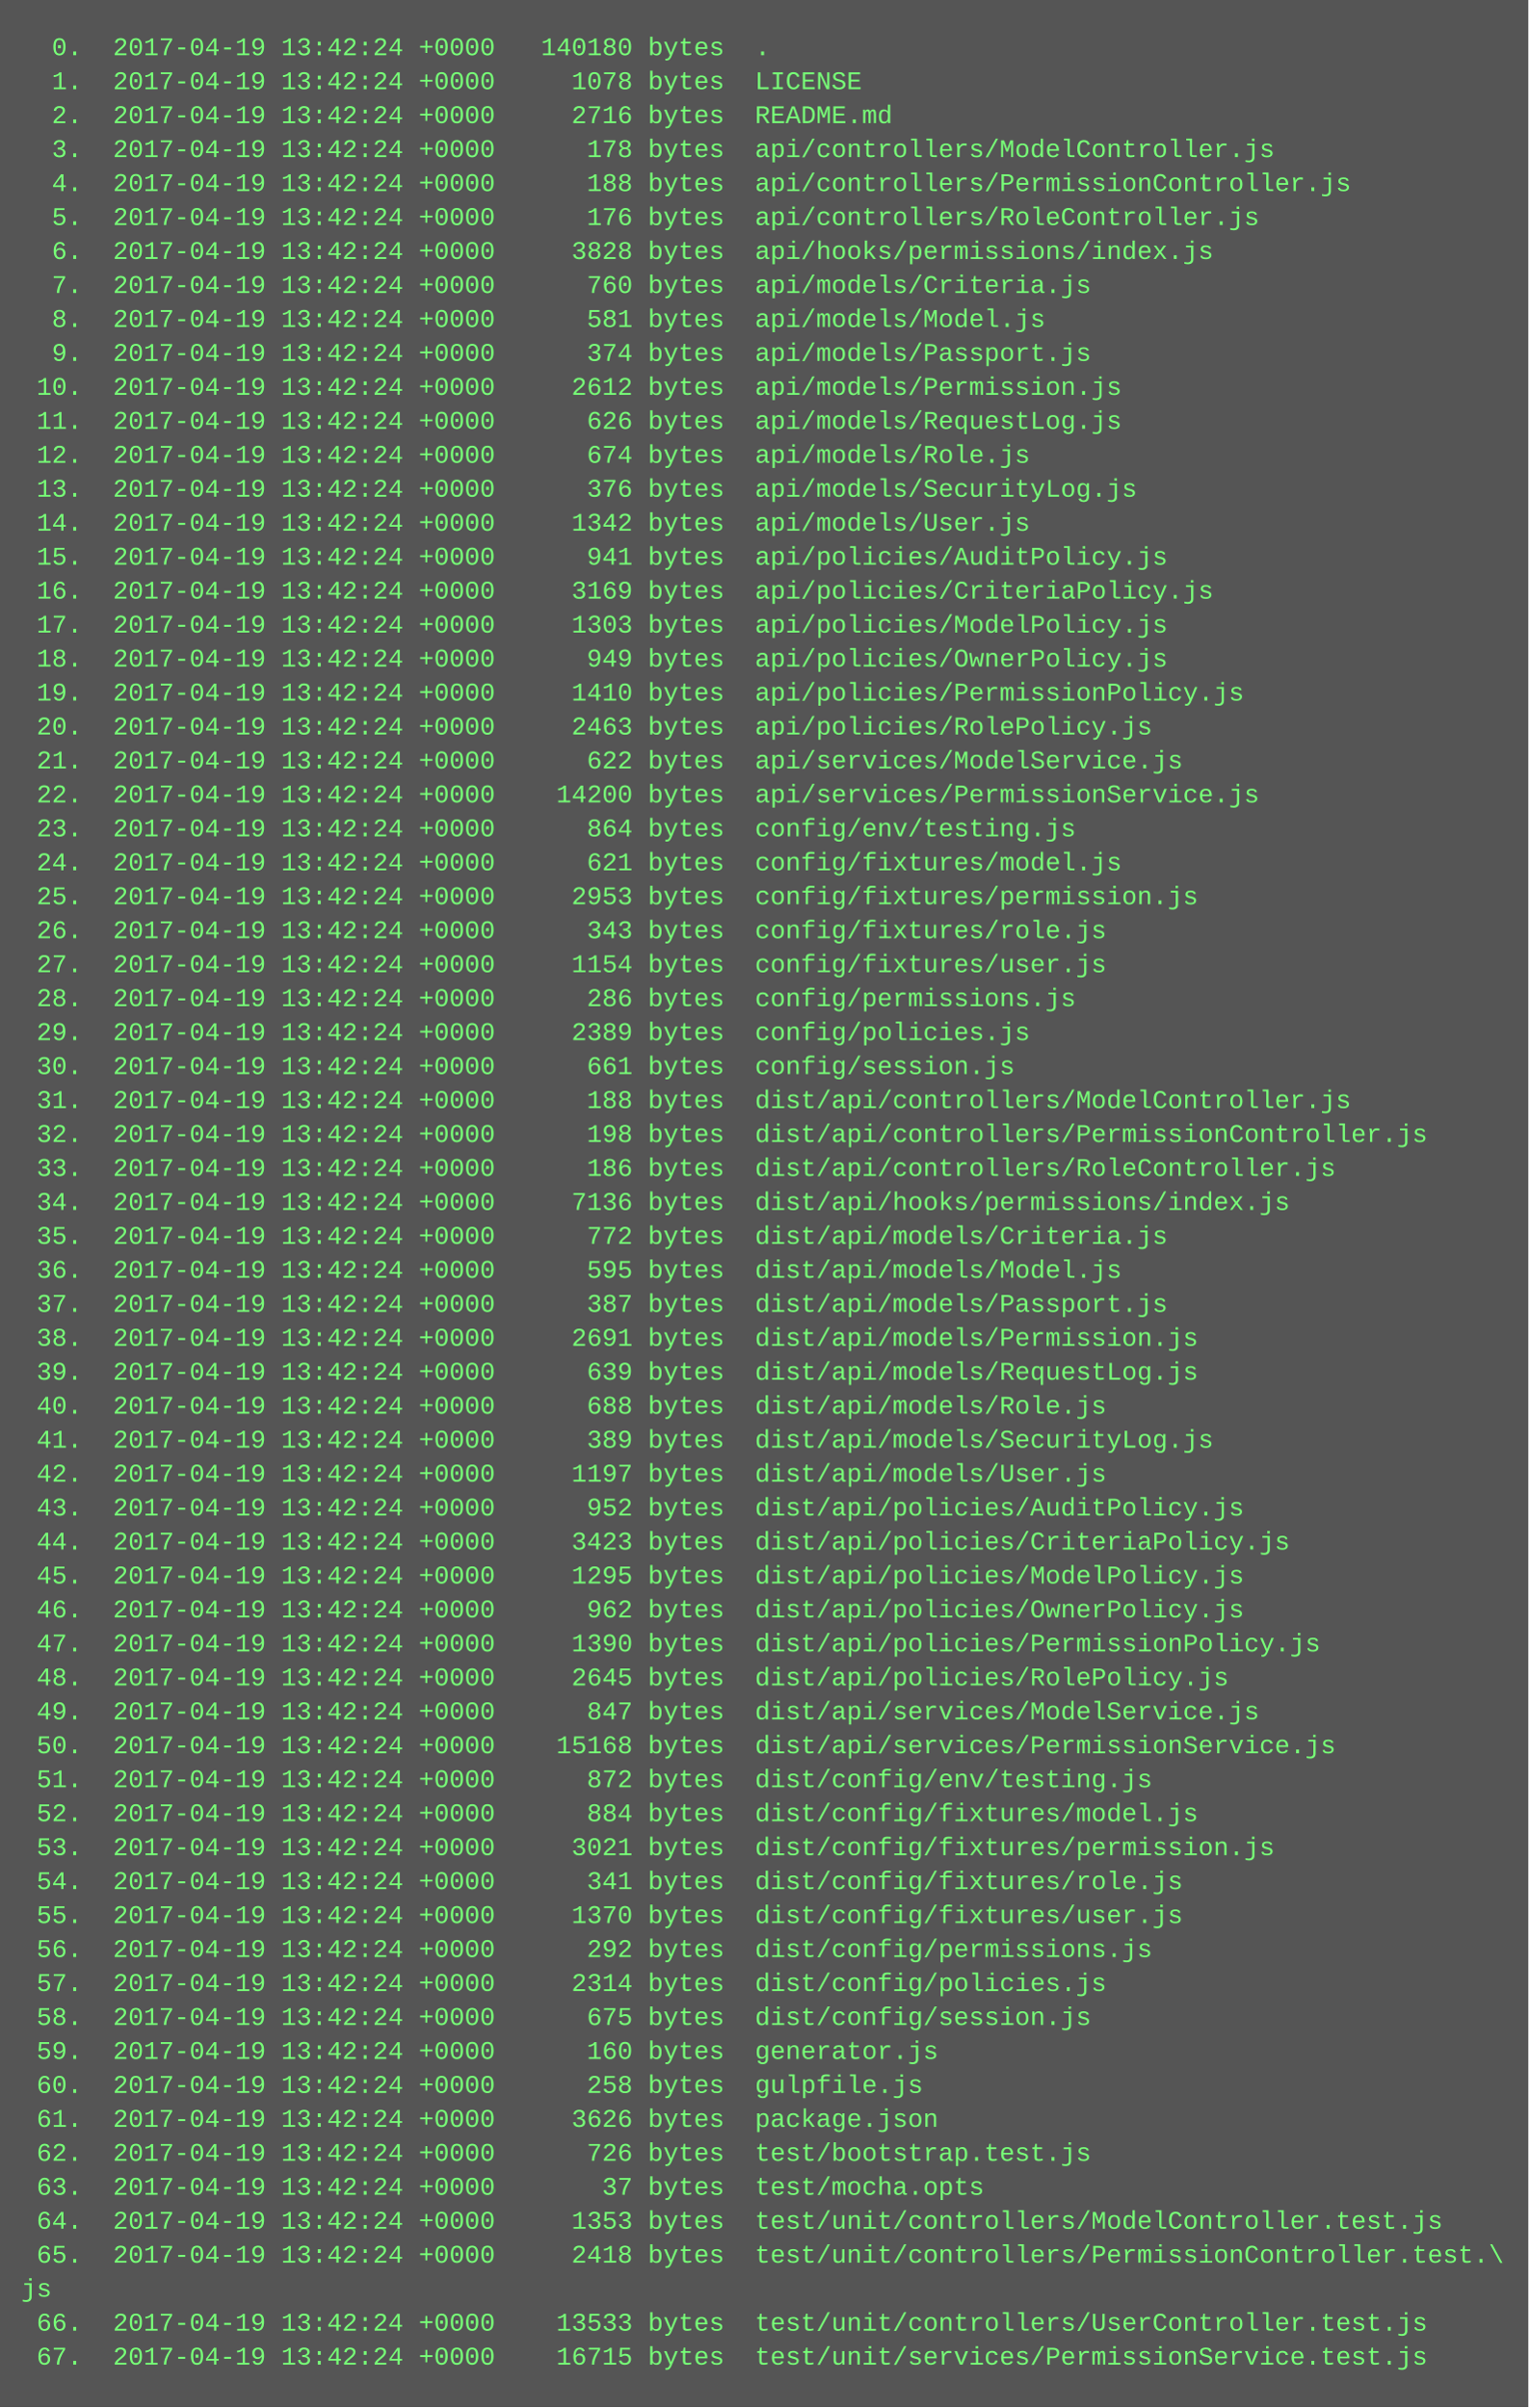
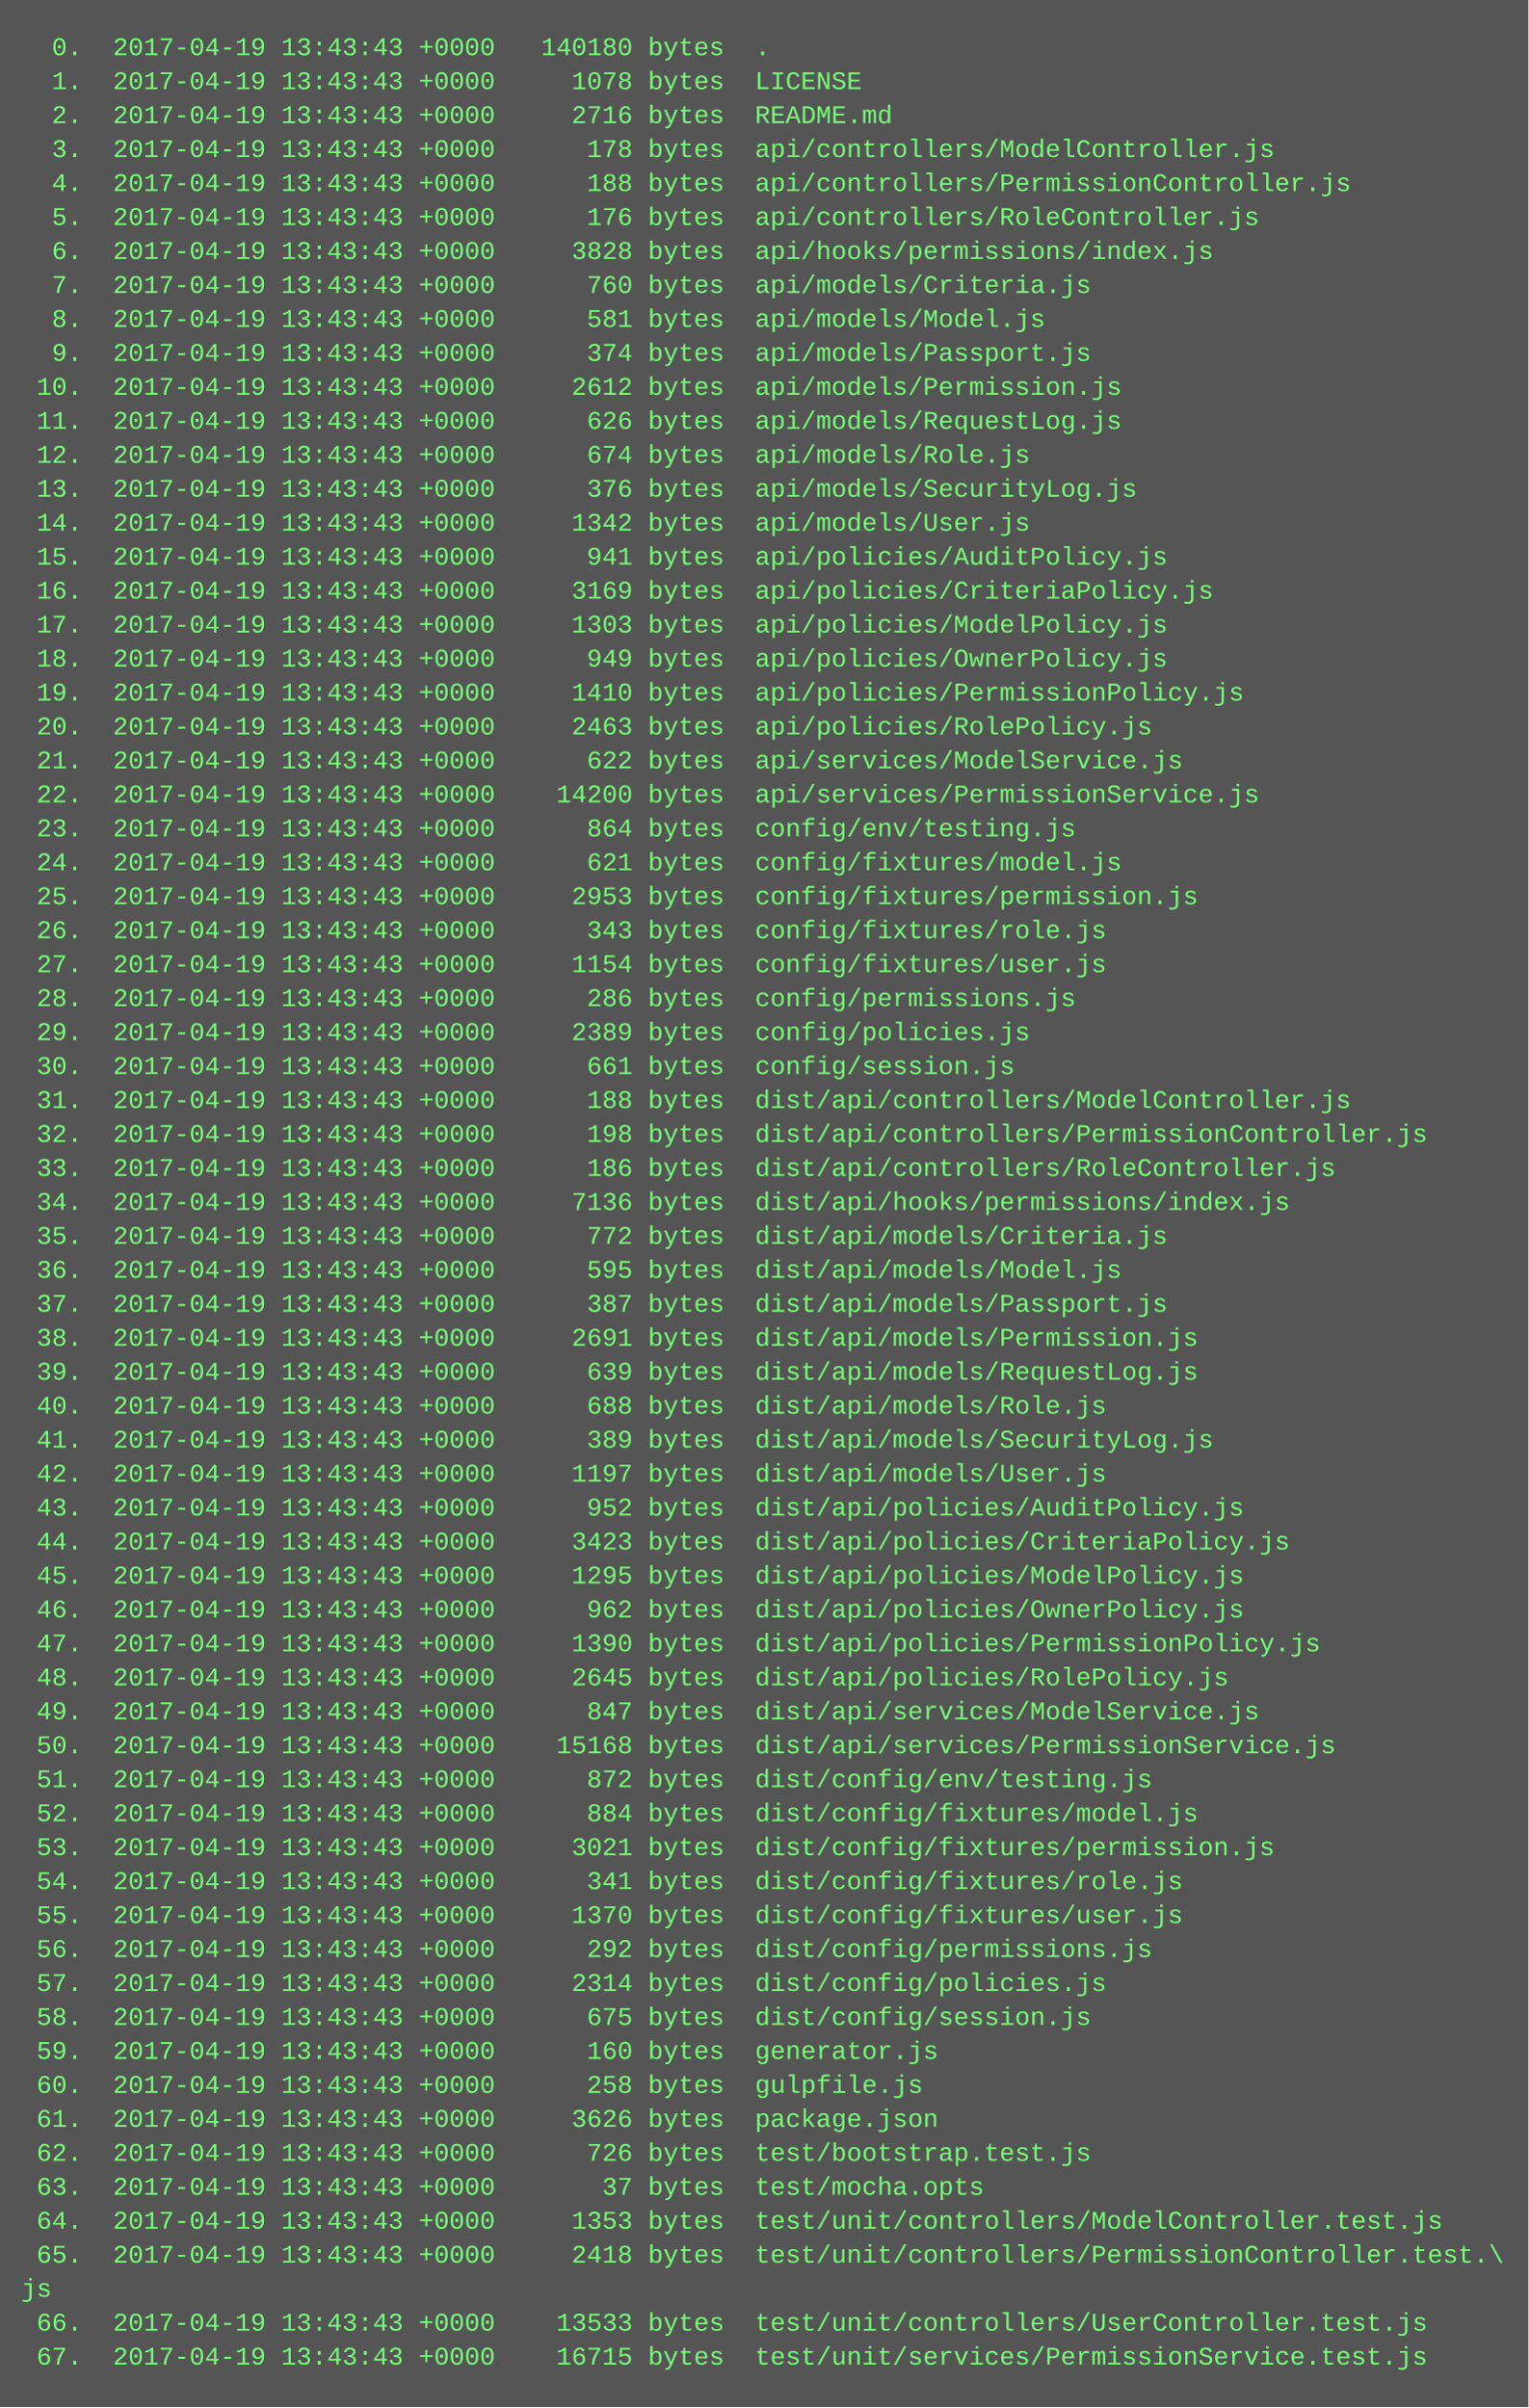
<svg xmlns="http://www.w3.org/2000/svg" height="1134" width="720">
  <rect height="1134" fill="#555" width="720" />
  <text fill="#7f7" font-family="Courier New" font-size="12" xml:space="preserve">
-     <tspan x="10" y="26">  0.  2017-04-19 13:42:24 +0000   140180 bytes  .</tspan>
-     <tspan x="10" y="42">  1.  2017-04-19 13:42:24 +0000     1078 bytes  LICENSE</tspan>
-     <tspan x="10" y="58">  2.  2017-04-19 13:42:24 +0000     2716 bytes  README.md</tspan>
-     <tspan x="10" y="74">  3.  2017-04-19 13:42:24 +0000      178 bytes  api/controllers/ModelController.js</tspan>
-     <tspan x="10" y="90">  4.  2017-04-19 13:42:24 +0000      188 bytes  api/controllers/PermissionController.js</tspan>
-     <tspan x="10" y="106">  5.  2017-04-19 13:42:24 +0000      176 bytes  api/controllers/RoleController.js</tspan>
-     <tspan x="10" y="122">  6.  2017-04-19 13:42:24 +0000     3828 bytes  api/hooks/permissions/index.js</tspan>
-     <tspan x="10" y="138">  7.  2017-04-19 13:42:24 +0000      760 bytes  api/models/Criteria.js</tspan>
-     <tspan x="10" y="154">  8.  2017-04-19 13:42:24 +0000      581 bytes  api/models/Model.js</tspan>
-     <tspan x="10" y="170">  9.  2017-04-19 13:42:24 +0000      374 bytes  api/models/Passport.js</tspan>
-     <tspan x="10" y="186"> 10.  2017-04-19 13:42:24 +0000     2612 bytes  api/models/Permission.js</tspan>
-     <tspan x="10" y="202"> 11.  2017-04-19 13:42:24 +0000      626 bytes  api/models/RequestLog.js</tspan>
-     <tspan x="10" y="218"> 12.  2017-04-19 13:42:24 +0000      674 bytes  api/models/Role.js</tspan>
-     <tspan x="10" y="234"> 13.  2017-04-19 13:42:24 +0000      376 bytes  api/models/SecurityLog.js</tspan>
-     <tspan x="10" y="250"> 14.  2017-04-19 13:42:24 +0000     1342 bytes  api/models/User.js</tspan>
-     <tspan x="10" y="266"> 15.  2017-04-19 13:42:24 +0000      941 bytes  api/policies/AuditPolicy.js</tspan>
-     <tspan x="10" y="282"> 16.  2017-04-19 13:42:24 +0000     3169 bytes  api/policies/CriteriaPolicy.js</tspan>
-     <tspan x="10" y="298"> 17.  2017-04-19 13:42:24 +0000     1303 bytes  api/policies/ModelPolicy.js</tspan>
-     <tspan x="10" y="314"> 18.  2017-04-19 13:42:24 +0000      949 bytes  api/policies/OwnerPolicy.js</tspan>
-     <tspan x="10" y="330"> 19.  2017-04-19 13:42:24 +0000     1410 bytes  api/policies/PermissionPolicy.js</tspan>
-     <tspan x="10" y="346"> 20.  2017-04-19 13:42:24 +0000     2463 bytes  api/policies/RolePolicy.js</tspan>
-     <tspan x="10" y="362"> 21.  2017-04-19 13:42:24 +0000      622 bytes  api/services/ModelService.js</tspan>
-     <tspan x="10" y="378"> 22.  2017-04-19 13:42:24 +0000    14200 bytes  api/services/PermissionService.js</tspan>
-     <tspan x="10" y="394"> 23.  2017-04-19 13:42:24 +0000      864 bytes  config/env/testing.js</tspan>
-     <tspan x="10" y="410"> 24.  2017-04-19 13:42:24 +0000      621 bytes  config/fixtures/model.js</tspan>
-     <tspan x="10" y="426"> 25.  2017-04-19 13:42:24 +0000     2953 bytes  config/fixtures/permission.js</tspan>
-     <tspan x="10" y="442"> 26.  2017-04-19 13:42:24 +0000      343 bytes  config/fixtures/role.js</tspan>
-     <tspan x="10" y="458"> 27.  2017-04-19 13:42:24 +0000     1154 bytes  config/fixtures/user.js</tspan>
-     <tspan x="10" y="474"> 28.  2017-04-19 13:42:24 +0000      286 bytes  config/permissions.js</tspan>
-     <tspan x="10" y="490"> 29.  2017-04-19 13:42:24 +0000     2389 bytes  config/policies.js</tspan>
-     <tspan x="10" y="506"> 30.  2017-04-19 13:42:24 +0000      661 bytes  config/session.js</tspan>
-     <tspan x="10" y="522"> 31.  2017-04-19 13:42:24 +0000      188 bytes  dist/api/controllers/ModelController.js</tspan>
-     <tspan x="10" y="538"> 32.  2017-04-19 13:42:24 +0000      198 bytes  dist/api/controllers/PermissionController.js</tspan>
-     <tspan x="10" y="554"> 33.  2017-04-19 13:42:24 +0000      186 bytes  dist/api/controllers/RoleController.js</tspan>
-     <tspan x="10" y="570"> 34.  2017-04-19 13:42:24 +0000     7136 bytes  dist/api/hooks/permissions/index.js</tspan>
-     <tspan x="10" y="586"> 35.  2017-04-19 13:42:24 +0000      772 bytes  dist/api/models/Criteria.js</tspan>
-     <tspan x="10" y="602"> 36.  2017-04-19 13:42:24 +0000      595 bytes  dist/api/models/Model.js</tspan>
-     <tspan x="10" y="618"> 37.  2017-04-19 13:42:24 +0000      387 bytes  dist/api/models/Passport.js</tspan>
-     <tspan x="10" y="634"> 38.  2017-04-19 13:42:24 +0000     2691 bytes  dist/api/models/Permission.js</tspan>
-     <tspan x="10" y="650"> 39.  2017-04-19 13:42:24 +0000      639 bytes  dist/api/models/RequestLog.js</tspan>
-     <tspan x="10" y="666"> 40.  2017-04-19 13:42:24 +0000      688 bytes  dist/api/models/Role.js</tspan>
-     <tspan x="10" y="682"> 41.  2017-04-19 13:42:24 +0000      389 bytes  dist/api/models/SecurityLog.js</tspan>
-     <tspan x="10" y="698"> 42.  2017-04-19 13:42:24 +0000     1197 bytes  dist/api/models/User.js</tspan>
-     <tspan x="10" y="714"> 43.  2017-04-19 13:42:24 +0000      952 bytes  dist/api/policies/AuditPolicy.js</tspan>
-     <tspan x="10" y="730"> 44.  2017-04-19 13:42:24 +0000     3423 bytes  dist/api/policies/CriteriaPolicy.js</tspan>
-     <tspan x="10" y="746"> 45.  2017-04-19 13:42:24 +0000     1295 bytes  dist/api/policies/ModelPolicy.js</tspan>
-     <tspan x="10" y="762"> 46.  2017-04-19 13:42:24 +0000      962 bytes  dist/api/policies/OwnerPolicy.js</tspan>
-     <tspan x="10" y="778"> 47.  2017-04-19 13:42:24 +0000     1390 bytes  dist/api/policies/PermissionPolicy.js</tspan>
-     <tspan x="10" y="794"> 48.  2017-04-19 13:42:24 +0000     2645 bytes  dist/api/policies/RolePolicy.js</tspan>
-     <tspan x="10" y="810"> 49.  2017-04-19 13:42:24 +0000      847 bytes  dist/api/services/ModelService.js</tspan>
-     <tspan x="10" y="826"> 50.  2017-04-19 13:42:24 +0000    15168 bytes  dist/api/services/PermissionService.js</tspan>
-     <tspan x="10" y="842"> 51.  2017-04-19 13:42:24 +0000      872 bytes  dist/config/env/testing.js</tspan>
-     <tspan x="10" y="858"> 52.  2017-04-19 13:42:24 +0000      884 bytes  dist/config/fixtures/model.js</tspan>
-     <tspan x="10" y="874"> 53.  2017-04-19 13:42:24 +0000     3021 bytes  dist/config/fixtures/permission.js</tspan>
-     <tspan x="10" y="890"> 54.  2017-04-19 13:42:24 +0000      341 bytes  dist/config/fixtures/role.js</tspan>
-     <tspan x="10" y="906"> 55.  2017-04-19 13:42:24 +0000     1370 bytes  dist/config/fixtures/user.js</tspan>
-     <tspan x="10" y="922"> 56.  2017-04-19 13:42:24 +0000      292 bytes  dist/config/permissions.js</tspan>
-     <tspan x="10" y="938"> 57.  2017-04-19 13:42:24 +0000     2314 bytes  dist/config/policies.js</tspan>
-     <tspan x="10" y="954"> 58.  2017-04-19 13:42:24 +0000      675 bytes  dist/config/session.js</tspan>
-     <tspan x="10" y="970"> 59.  2017-04-19 13:42:24 +0000      160 bytes  generator.js</tspan>
-     <tspan x="10" y="986"> 60.  2017-04-19 13:42:24 +0000      258 bytes  gulpfile.js</tspan>
-     <tspan x="10" y="1002"> 61.  2017-04-19 13:42:24 +0000     3626 bytes  package.json</tspan>
-     <tspan x="10" y="1018"> 62.  2017-04-19 13:42:24 +0000      726 bytes  test/bootstrap.test.js</tspan>
-     <tspan x="10" y="1034"> 63.  2017-04-19 13:42:24 +0000       37 bytes  test/mocha.opts</tspan>
-     <tspan x="10" y="1050"> 64.  2017-04-19 13:42:24 +0000     1353 bytes  test/unit/controllers/ModelController.test.js</tspan>
-     <tspan x="10" y="1066"> 65.  2017-04-19 13:42:24 +0000     2418 bytes  test/unit/controllers/PermissionController.test.\</tspan>
+     <tspan x="10" y="26">  0.  2017-04-19 13:43:43 +0000   140180 bytes  .</tspan>
+     <tspan x="10" y="42">  1.  2017-04-19 13:43:43 +0000     1078 bytes  LICENSE</tspan>
+     <tspan x="10" y="58">  2.  2017-04-19 13:43:43 +0000     2716 bytes  README.md</tspan>
+     <tspan x="10" y="74">  3.  2017-04-19 13:43:43 +0000      178 bytes  api/controllers/ModelController.js</tspan>
+     <tspan x="10" y="90">  4.  2017-04-19 13:43:43 +0000      188 bytes  api/controllers/PermissionController.js</tspan>
+     <tspan x="10" y="106">  5.  2017-04-19 13:43:43 +0000      176 bytes  api/controllers/RoleController.js</tspan>
+     <tspan x="10" y="122">  6.  2017-04-19 13:43:43 +0000     3828 bytes  api/hooks/permissions/index.js</tspan>
+     <tspan x="10" y="138">  7.  2017-04-19 13:43:43 +0000      760 bytes  api/models/Criteria.js</tspan>
+     <tspan x="10" y="154">  8.  2017-04-19 13:43:43 +0000      581 bytes  api/models/Model.js</tspan>
+     <tspan x="10" y="170">  9.  2017-04-19 13:43:43 +0000      374 bytes  api/models/Passport.js</tspan>
+     <tspan x="10" y="186"> 10.  2017-04-19 13:43:43 +0000     2612 bytes  api/models/Permission.js</tspan>
+     <tspan x="10" y="202"> 11.  2017-04-19 13:43:43 +0000      626 bytes  api/models/RequestLog.js</tspan>
+     <tspan x="10" y="218"> 12.  2017-04-19 13:43:43 +0000      674 bytes  api/models/Role.js</tspan>
+     <tspan x="10" y="234"> 13.  2017-04-19 13:43:43 +0000      376 bytes  api/models/SecurityLog.js</tspan>
+     <tspan x="10" y="250"> 14.  2017-04-19 13:43:43 +0000     1342 bytes  api/models/User.js</tspan>
+     <tspan x="10" y="266"> 15.  2017-04-19 13:43:43 +0000      941 bytes  api/policies/AuditPolicy.js</tspan>
+     <tspan x="10" y="282"> 16.  2017-04-19 13:43:43 +0000     3169 bytes  api/policies/CriteriaPolicy.js</tspan>
+     <tspan x="10" y="298"> 17.  2017-04-19 13:43:43 +0000     1303 bytes  api/policies/ModelPolicy.js</tspan>
+     <tspan x="10" y="314"> 18.  2017-04-19 13:43:43 +0000      949 bytes  api/policies/OwnerPolicy.js</tspan>
+     <tspan x="10" y="330"> 19.  2017-04-19 13:43:43 +0000     1410 bytes  api/policies/PermissionPolicy.js</tspan>
+     <tspan x="10" y="346"> 20.  2017-04-19 13:43:43 +0000     2463 bytes  api/policies/RolePolicy.js</tspan>
+     <tspan x="10" y="362"> 21.  2017-04-19 13:43:43 +0000      622 bytes  api/services/ModelService.js</tspan>
+     <tspan x="10" y="378"> 22.  2017-04-19 13:43:43 +0000    14200 bytes  api/services/PermissionService.js</tspan>
+     <tspan x="10" y="394"> 23.  2017-04-19 13:43:43 +0000      864 bytes  config/env/testing.js</tspan>
+     <tspan x="10" y="410"> 24.  2017-04-19 13:43:43 +0000      621 bytes  config/fixtures/model.js</tspan>
+     <tspan x="10" y="426"> 25.  2017-04-19 13:43:43 +0000     2953 bytes  config/fixtures/permission.js</tspan>
+     <tspan x="10" y="442"> 26.  2017-04-19 13:43:43 +0000      343 bytes  config/fixtures/role.js</tspan>
+     <tspan x="10" y="458"> 27.  2017-04-19 13:43:43 +0000     1154 bytes  config/fixtures/user.js</tspan>
+     <tspan x="10" y="474"> 28.  2017-04-19 13:43:43 +0000      286 bytes  config/permissions.js</tspan>
+     <tspan x="10" y="490"> 29.  2017-04-19 13:43:43 +0000     2389 bytes  config/policies.js</tspan>
+     <tspan x="10" y="506"> 30.  2017-04-19 13:43:43 +0000      661 bytes  config/session.js</tspan>
+     <tspan x="10" y="522"> 31.  2017-04-19 13:43:43 +0000      188 bytes  dist/api/controllers/ModelController.js</tspan>
+     <tspan x="10" y="538"> 32.  2017-04-19 13:43:43 +0000      198 bytes  dist/api/controllers/PermissionController.js</tspan>
+     <tspan x="10" y="554"> 33.  2017-04-19 13:43:43 +0000      186 bytes  dist/api/controllers/RoleController.js</tspan>
+     <tspan x="10" y="570"> 34.  2017-04-19 13:43:43 +0000     7136 bytes  dist/api/hooks/permissions/index.js</tspan>
+     <tspan x="10" y="586"> 35.  2017-04-19 13:43:43 +0000      772 bytes  dist/api/models/Criteria.js</tspan>
+     <tspan x="10" y="602"> 36.  2017-04-19 13:43:43 +0000      595 bytes  dist/api/models/Model.js</tspan>
+     <tspan x="10" y="618"> 37.  2017-04-19 13:43:43 +0000      387 bytes  dist/api/models/Passport.js</tspan>
+     <tspan x="10" y="634"> 38.  2017-04-19 13:43:43 +0000     2691 bytes  dist/api/models/Permission.js</tspan>
+     <tspan x="10" y="650"> 39.  2017-04-19 13:43:43 +0000      639 bytes  dist/api/models/RequestLog.js</tspan>
+     <tspan x="10" y="666"> 40.  2017-04-19 13:43:43 +0000      688 bytes  dist/api/models/Role.js</tspan>
+     <tspan x="10" y="682"> 41.  2017-04-19 13:43:43 +0000      389 bytes  dist/api/models/SecurityLog.js</tspan>
+     <tspan x="10" y="698"> 42.  2017-04-19 13:43:43 +0000     1197 bytes  dist/api/models/User.js</tspan>
+     <tspan x="10" y="714"> 43.  2017-04-19 13:43:43 +0000      952 bytes  dist/api/policies/AuditPolicy.js</tspan>
+     <tspan x="10" y="730"> 44.  2017-04-19 13:43:43 +0000     3423 bytes  dist/api/policies/CriteriaPolicy.js</tspan>
+     <tspan x="10" y="746"> 45.  2017-04-19 13:43:43 +0000     1295 bytes  dist/api/policies/ModelPolicy.js</tspan>
+     <tspan x="10" y="762"> 46.  2017-04-19 13:43:43 +0000      962 bytes  dist/api/policies/OwnerPolicy.js</tspan>
+     <tspan x="10" y="778"> 47.  2017-04-19 13:43:43 +0000     1390 bytes  dist/api/policies/PermissionPolicy.js</tspan>
+     <tspan x="10" y="794"> 48.  2017-04-19 13:43:43 +0000     2645 bytes  dist/api/policies/RolePolicy.js</tspan>
+     <tspan x="10" y="810"> 49.  2017-04-19 13:43:43 +0000      847 bytes  dist/api/services/ModelService.js</tspan>
+     <tspan x="10" y="826"> 50.  2017-04-19 13:43:43 +0000    15168 bytes  dist/api/services/PermissionService.js</tspan>
+     <tspan x="10" y="842"> 51.  2017-04-19 13:43:43 +0000      872 bytes  dist/config/env/testing.js</tspan>
+     <tspan x="10" y="858"> 52.  2017-04-19 13:43:43 +0000      884 bytes  dist/config/fixtures/model.js</tspan>
+     <tspan x="10" y="874"> 53.  2017-04-19 13:43:43 +0000     3021 bytes  dist/config/fixtures/permission.js</tspan>
+     <tspan x="10" y="890"> 54.  2017-04-19 13:43:43 +0000      341 bytes  dist/config/fixtures/role.js</tspan>
+     <tspan x="10" y="906"> 55.  2017-04-19 13:43:43 +0000     1370 bytes  dist/config/fixtures/user.js</tspan>
+     <tspan x="10" y="922"> 56.  2017-04-19 13:43:43 +0000      292 bytes  dist/config/permissions.js</tspan>
+     <tspan x="10" y="938"> 57.  2017-04-19 13:43:43 +0000     2314 bytes  dist/config/policies.js</tspan>
+     <tspan x="10" y="954"> 58.  2017-04-19 13:43:43 +0000      675 bytes  dist/config/session.js</tspan>
+     <tspan x="10" y="970"> 59.  2017-04-19 13:43:43 +0000      160 bytes  generator.js</tspan>
+     <tspan x="10" y="986"> 60.  2017-04-19 13:43:43 +0000      258 bytes  gulpfile.js</tspan>
+     <tspan x="10" y="1002"> 61.  2017-04-19 13:43:43 +0000     3626 bytes  package.json</tspan>
+     <tspan x="10" y="1018"> 62.  2017-04-19 13:43:43 +0000      726 bytes  test/bootstrap.test.js</tspan>
+     <tspan x="10" y="1034"> 63.  2017-04-19 13:43:43 +0000       37 bytes  test/mocha.opts</tspan>
+     <tspan x="10" y="1050"> 64.  2017-04-19 13:43:43 +0000     1353 bytes  test/unit/controllers/ModelController.test.js</tspan>
+     <tspan x="10" y="1066"> 65.  2017-04-19 13:43:43 +0000     2418 bytes  test/unit/controllers/PermissionController.test.\</tspan>
    <tspan x="10" y="1082">js</tspan>
-     <tspan x="10" y="1098"> 66.  2017-04-19 13:42:24 +0000    13533 bytes  test/unit/controllers/UserController.test.js</tspan>
-     <tspan x="10" y="1114"> 67.  2017-04-19 13:42:24 +0000    16715 bytes  test/unit/services/PermissionService.test.js</tspan>
+     <tspan x="10" y="1098"> 66.  2017-04-19 13:43:43 +0000    13533 bytes  test/unit/controllers/UserController.test.js</tspan>
+     <tspan x="10" y="1114"> 67.  2017-04-19 13:43:43 +0000    16715 bytes  test/unit/services/PermissionService.test.js</tspan>
  </text>
</svg>
